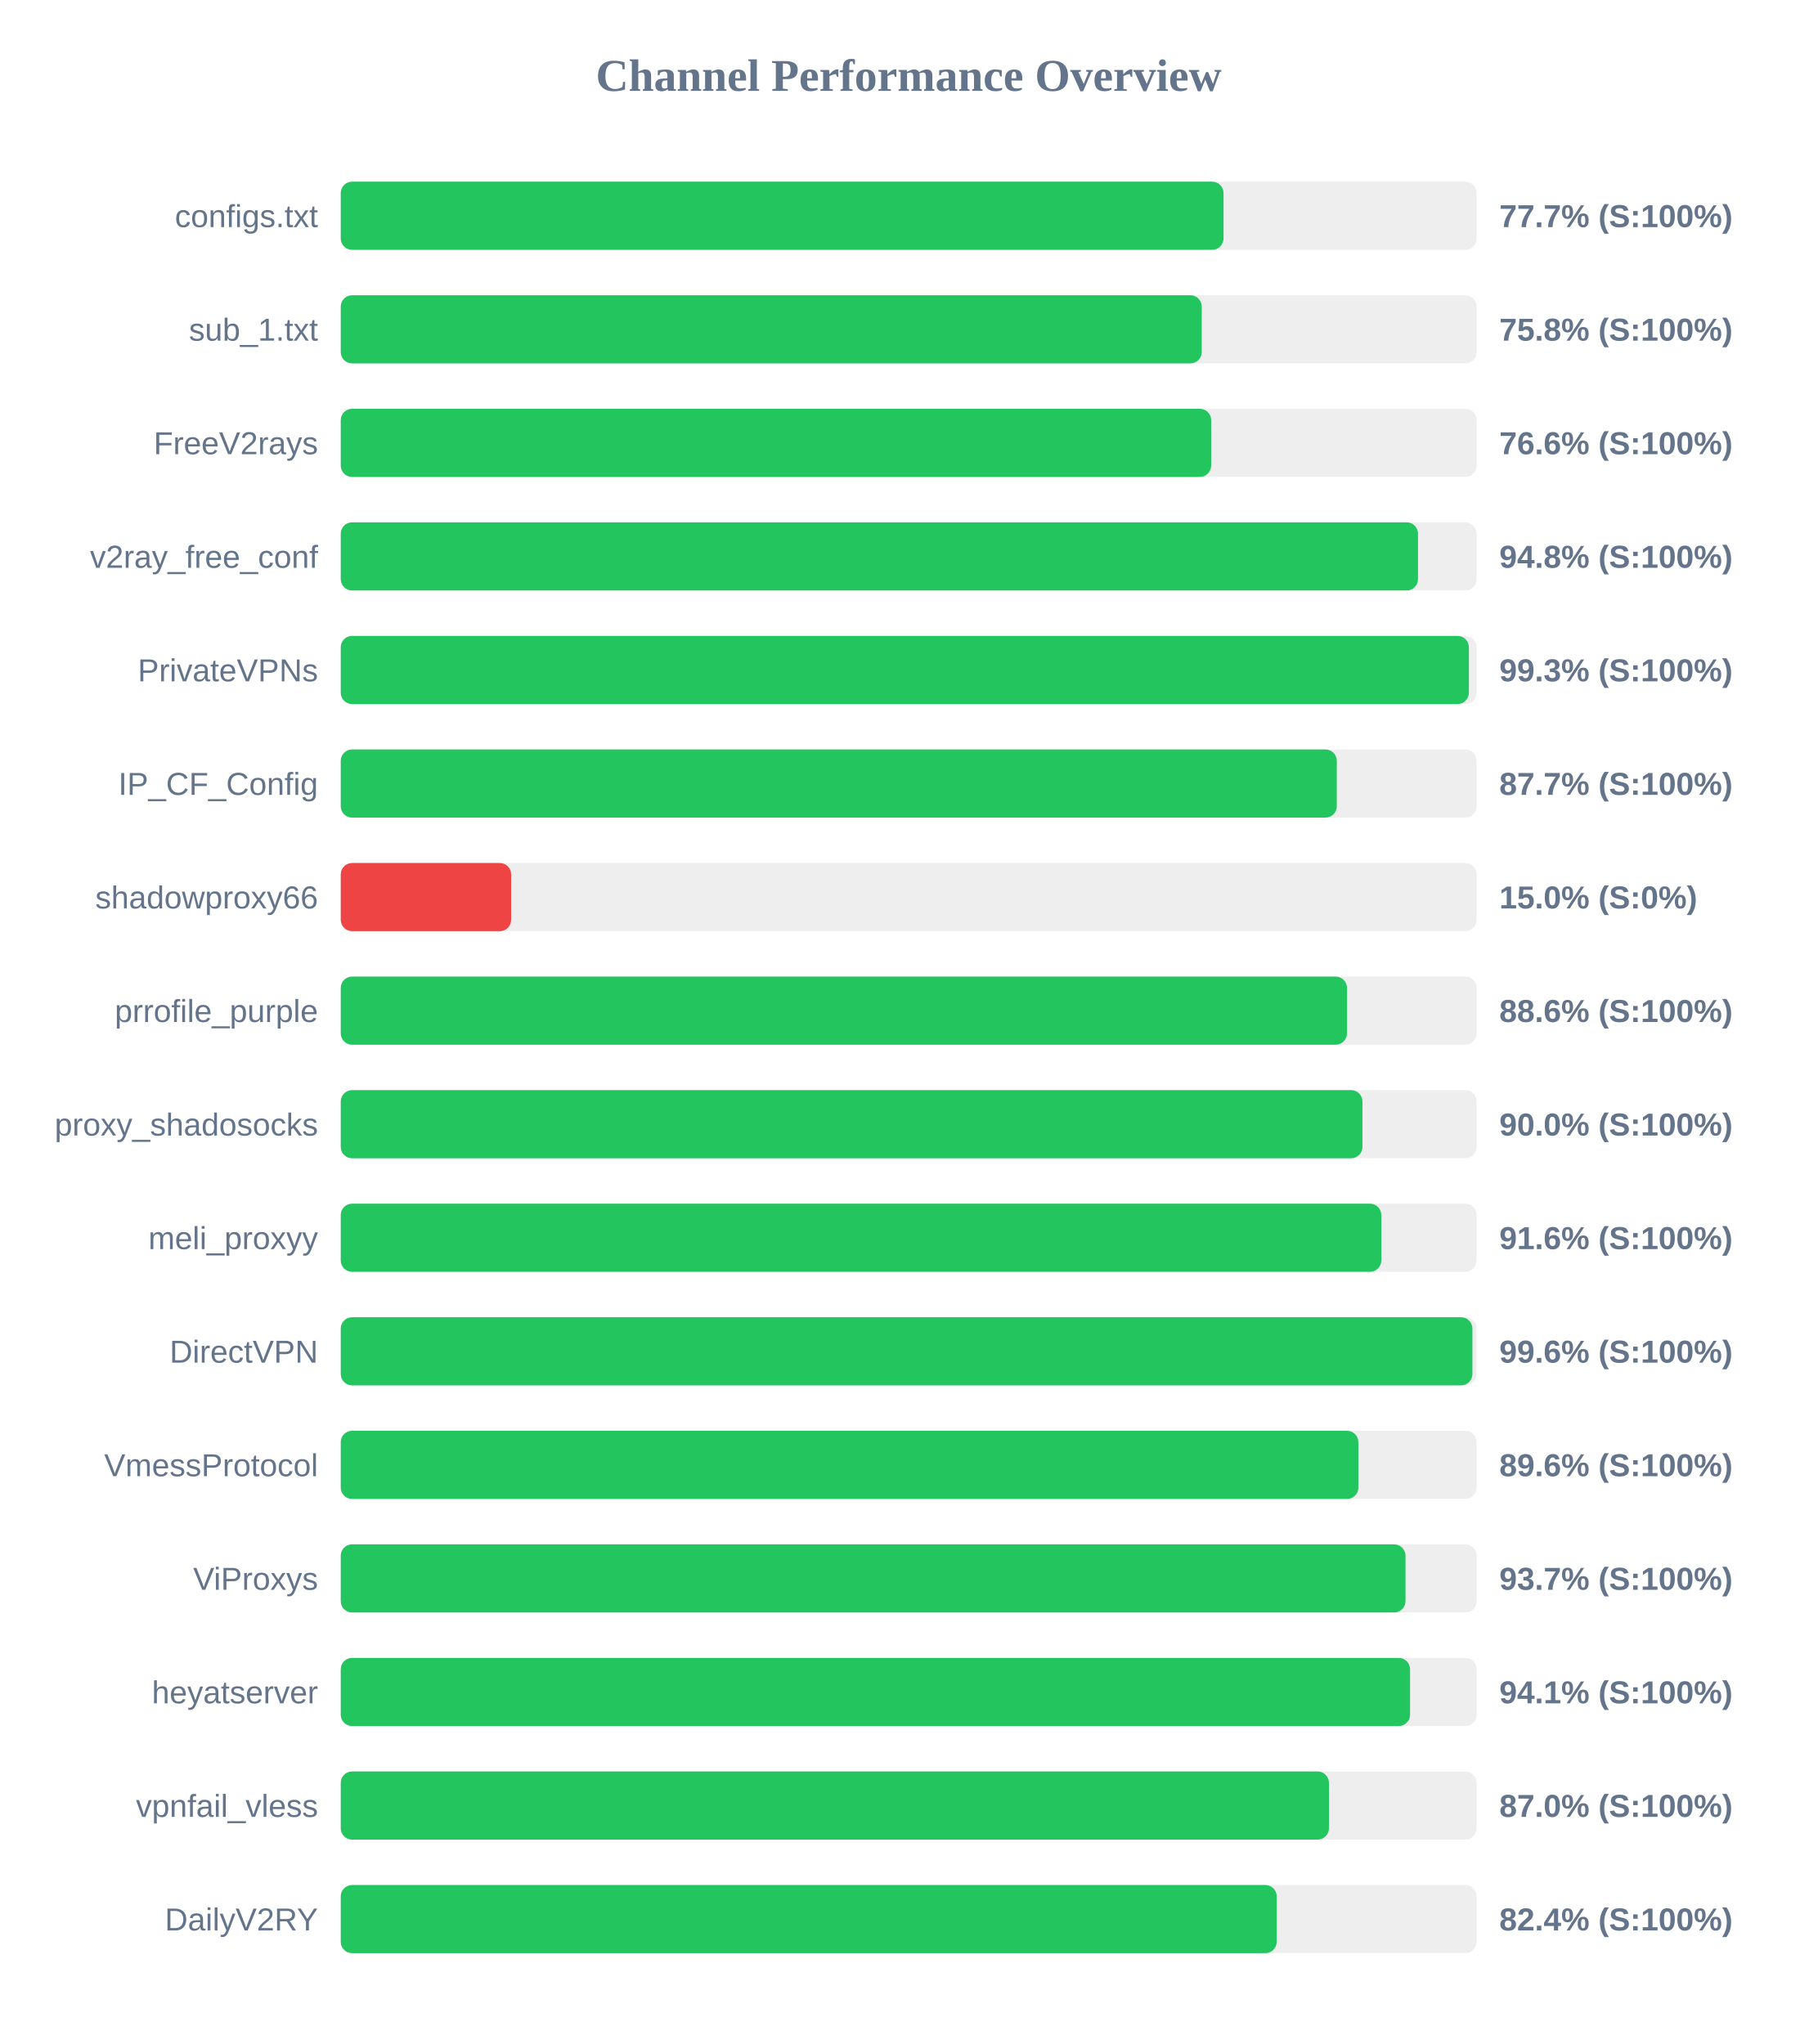
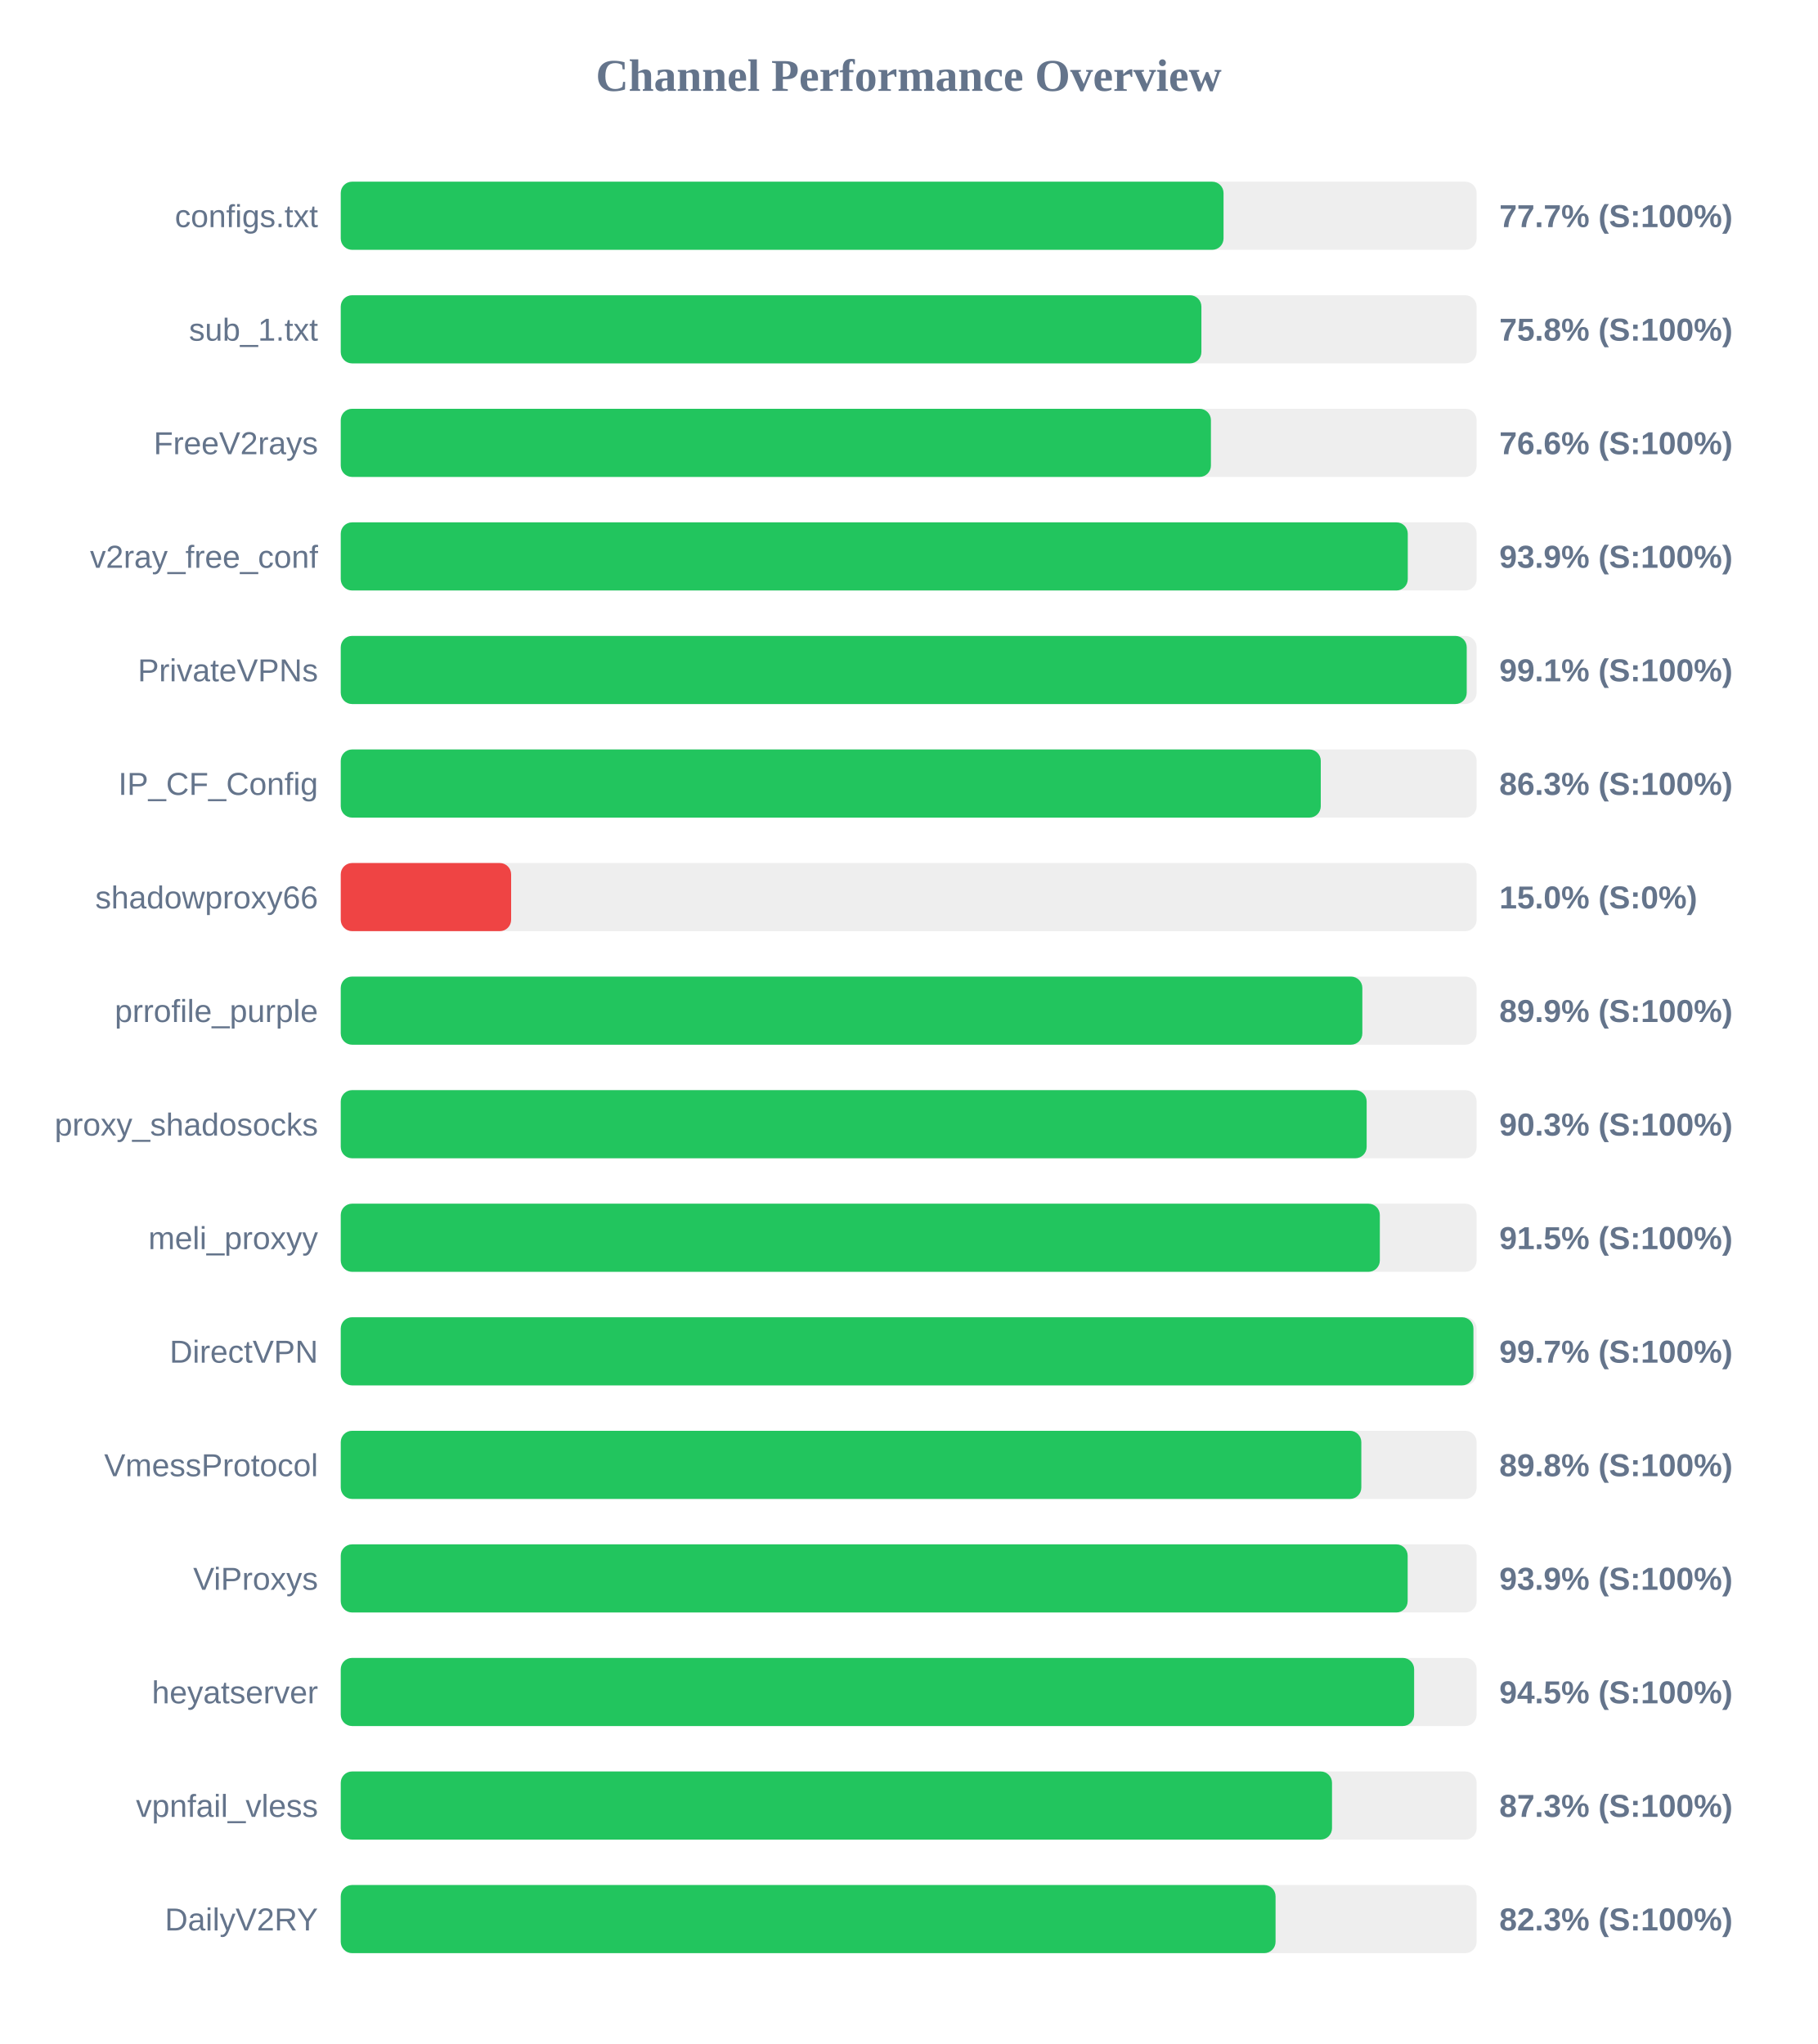
<svg xmlns="http://www.w3.org/2000/svg" width="800" height="900" version="1.1">
  <style>
        .row { font: 14px Arial; fill: #64748b; }
        .score { font: bold 14px Arial; fill: #64748b; }
    </style>
  <text x="400" y="40" text-anchor="middle" font-size="20px" font-weight="bold" fill="#64748b">Channel Performance Overview</text>
  <rect x="150" y="80" width="500" height="30" fill="#eee" rx="5" />
  <rect x="150" y="80" width="388.6" height="30" fill="#22c55e" rx="5" />
  <text x="140" y="100" text-anchor="end" class="row">configs.txt</text>
  <text x="660" y="100" text-anchor="start" class="score">77.7% (S:100%)</text>
  <rect x="150" y="130" width="500" height="30" fill="#eee" rx="5" />
-   <rect x="150" y="130" width="379.0" height="30" fill="#22c55e" rx="5" />
+   <rect x="150" y="130" width="378.85" height="30" fill="#22c55e" rx="5" />
  <text x="140" y="150" text-anchor="end" class="row">sub_1.txt</text>
  <text x="660" y="150" text-anchor="start" class="score">75.8% (S:100%)</text>
  <rect x="150" y="180" width="500" height="30" fill="#eee" rx="5" />
-   <rect x="150" y="180" width="383.15" height="30" fill="#22c55e" rx="5" />
+   <rect x="150" y="180" width="383.05" height="30" fill="#22c55e" rx="5" />
  <text x="140" y="200" text-anchor="end" class="row">FreeV2rays</text>
  <text x="660" y="200" text-anchor="start" class="score">76.6% (S:100%)</text>
  <rect x="150" y="230" width="500" height="30" fill="#eee" rx="5" />
-   <rect x="150" y="230" width="474.2" height="30" fill="#22c55e" rx="5" />
+   <rect x="150" y="230" width="469.7" height="30" fill="#22c55e" rx="5" />
  <text x="140" y="250" text-anchor="end" class="row">v2ray_free_conf</text>
-   <text x="660" y="250" text-anchor="start" class="score">94.8% (S:100%)</text>
+   <text x="660" y="250" text-anchor="start" class="score">93.9% (S:100%)</text>
  <rect x="150" y="280" width="500" height="30" fill="#eee" rx="5" />
-   <rect x="150" y="280" width="496.6" height="30" fill="#22c55e" rx="5" />
+   <rect x="150" y="280" width="495.65" height="30" fill="#22c55e" rx="5" />
  <text x="140" y="300" text-anchor="end" class="row">PrivateVPNs</text>
-   <text x="660" y="300" text-anchor="start" class="score">99.3% (S:100%)</text>
+   <text x="660" y="300" text-anchor="start" class="score">99.1% (S:100%)</text>
  <rect x="150" y="330" width="500" height="30" fill="#eee" rx="5" />
-   <rect x="150" y="330" width="438.45" height="30" fill="#22c55e" rx="5" />
+   <rect x="150" y="330" width="431.4" height="30" fill="#22c55e" rx="5" />
  <text x="140" y="350" text-anchor="end" class="row">IP_CF_Config</text>
-   <text x="660" y="350" text-anchor="start" class="score">87.7% (S:100%)</text>
+   <text x="660" y="350" text-anchor="start" class="score">86.3% (S:100%)</text>
  <rect x="150" y="380" width="500" height="30" fill="#eee" rx="5" />
  <rect x="150" y="380" width="75.0" height="30" fill="#ef4444" rx="5" />
  <text x="140" y="400" text-anchor="end" class="row">shadowproxy66</text>
  <text x="660" y="400" text-anchor="start" class="score">15.0% (S:0%)</text>
  <rect x="150" y="430" width="500" height="30" fill="#eee" rx="5" />
-   <rect x="150" y="430" width="442.95" height="30" fill="#22c55e" rx="5" />
+   <rect x="150" y="430" width="449.7" height="30" fill="#22c55e" rx="5" />
  <text x="140" y="450" text-anchor="end" class="row">prrofile_purple</text>
-   <text x="660" y="450" text-anchor="start" class="score">88.6% (S:100%)</text>
+   <text x="660" y="450" text-anchor="start" class="score">89.9% (S:100%)</text>
  <rect x="150" y="480" width="500" height="30" fill="#eee" rx="5" />
-   <rect x="150" y="480" width="449.75" height="30" fill="#22c55e" rx="5" />
+   <rect x="150" y="480" width="451.6" height="30" fill="#22c55e" rx="5" />
  <text x="140" y="500" text-anchor="end" class="row">proxy_shadosocks</text>
-   <text x="660" y="500" text-anchor="start" class="score">90.0% (S:100%)</text>
+   <text x="660" y="500" text-anchor="start" class="score">90.3% (S:100%)</text>
  <rect x="150" y="530" width="500" height="30" fill="#eee" rx="5" />
-   <rect x="150" y="530" width="458.05" height="30" fill="#22c55e" rx="5" />
+   <rect x="150" y="530" width="457.4" height="30" fill="#22c55e" rx="5" />
  <text x="140" y="550" text-anchor="end" class="row">meli_proxyy</text>
-   <text x="660" y="550" text-anchor="start" class="score">91.6% (S:100%)</text>
+   <text x="660" y="550" text-anchor="start" class="score">91.5% (S:100%)</text>
  <rect x="150" y="580" width="500" height="30" fill="#eee" rx="5" />
-   <rect x="150" y="580" width="498.15" height="30" fill="#22c55e" rx="5" />
+   <rect x="150" y="580" width="498.6" height="30" fill="#22c55e" rx="5" />
  <text x="140" y="600" text-anchor="end" class="row">DirectVPN</text>
-   <text x="660" y="600" text-anchor="start" class="score">99.6% (S:100%)</text>
+   <text x="660" y="600" text-anchor="start" class="score">99.7% (S:100%)</text>
  <rect x="150" y="630" width="500" height="30" fill="#eee" rx="5" />
-   <rect x="150" y="630" width="447.95" height="30" fill="#22c55e" rx="5" />
+   <rect x="150" y="630" width="449.25" height="30" fill="#22c55e" rx="5" />
  <text x="140" y="650" text-anchor="end" class="row">VmessProtocol</text>
-   <text x="660" y="650" text-anchor="start" class="score">89.6% (S:100%)</text>
+   <text x="660" y="650" text-anchor="start" class="score">89.8% (S:100%)</text>
  <rect x="150" y="680" width="500" height="30" fill="#eee" rx="5" />
-   <rect x="150" y="680" width="468.7" height="30" fill="#22c55e" rx="5" />
+   <rect x="150" y="680" width="469.65" height="30" fill="#22c55e" rx="5" />
  <text x="140" y="700" text-anchor="end" class="row">ViProxys</text>
-   <text x="660" y="700" text-anchor="start" class="score">93.7% (S:100%)</text>
+   <text x="660" y="700" text-anchor="start" class="score">93.9% (S:100%)</text>
  <rect x="150" y="730" width="500" height="30" fill="#eee" rx="5" />
-   <rect x="150" y="730" width="470.7" height="30" fill="#22c55e" rx="5" />
+   <rect x="150" y="730" width="472.5" height="30" fill="#22c55e" rx="5" />
  <text x="140" y="750" text-anchor="end" class="row">heyatserver</text>
-   <text x="660" y="750" text-anchor="start" class="score">94.1% (S:100%)</text>
+   <text x="660" y="750" text-anchor="start" class="score">94.5% (S:100%)</text>
  <rect x="150" y="780" width="500" height="30" fill="#eee" rx="5" />
-   <rect x="150" y="780" width="435.0" height="30" fill="#22c55e" rx="5" />
+   <rect x="150" y="780" width="436.35" height="30" fill="#22c55e" rx="5" />
  <text x="140" y="800" text-anchor="end" class="row">vpnfail_vless</text>
-   <text x="660" y="800" text-anchor="start" class="score">87.0% (S:100%)</text>
+   <text x="660" y="800" text-anchor="start" class="score">87.3% (S:100%)</text>
  <rect x="150" y="830" width="500" height="30" fill="#eee" rx="5" />
-   <rect x="150" y="830" width="412.0" height="30" fill="#22c55e" rx="5" />
+   <rect x="150" y="830" width="411.5" height="30" fill="#22c55e" rx="5" />
  <text x="140" y="850" text-anchor="end" class="row">DailyV2RY</text>
-   <text x="660" y="850" text-anchor="start" class="score">82.4% (S:100%)</text>
+   <text x="660" y="850" text-anchor="start" class="score">82.3% (S:100%)</text>
</svg>
